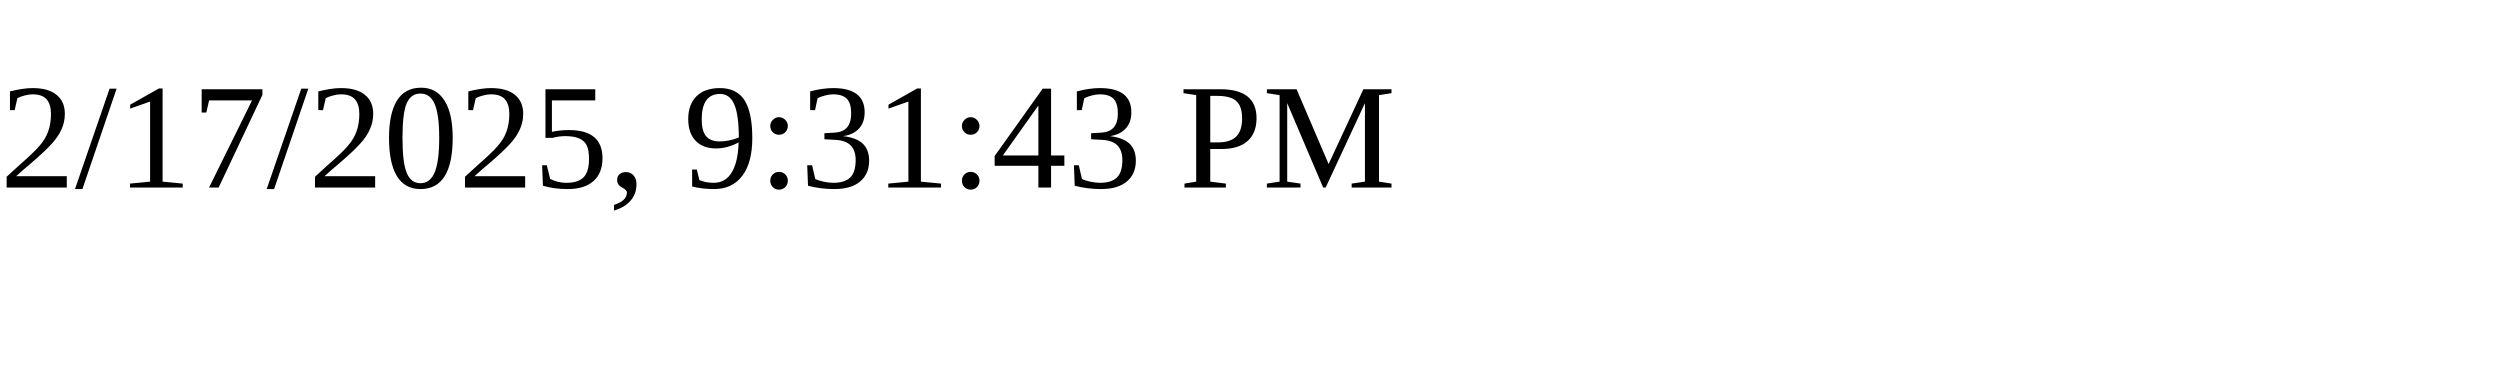
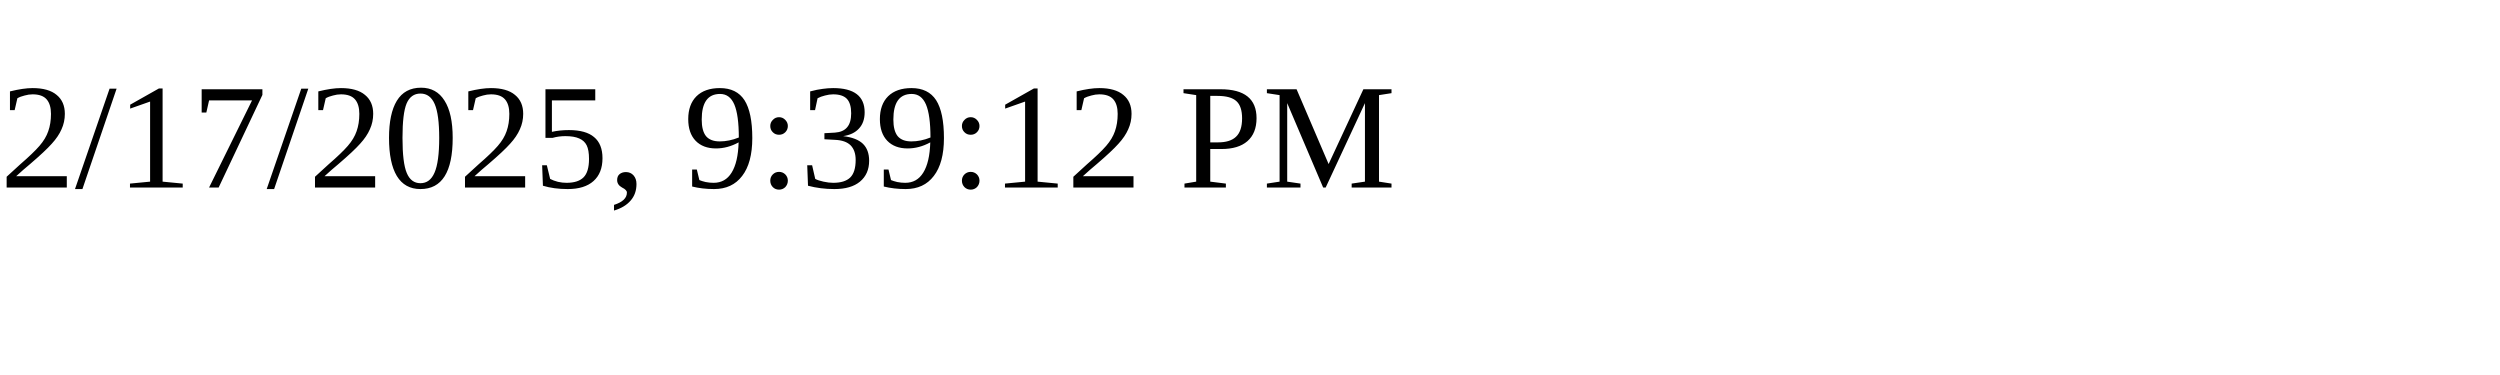
<svg xmlns="http://www.w3.org/2000/svg" height="30" width="200">
-   <text x="0" y="15">2/17/2025, 9:31:43 PM</text>
+   <text x="0" y="15">2/17/2025, 9:39:12 PM</text>
</svg>
